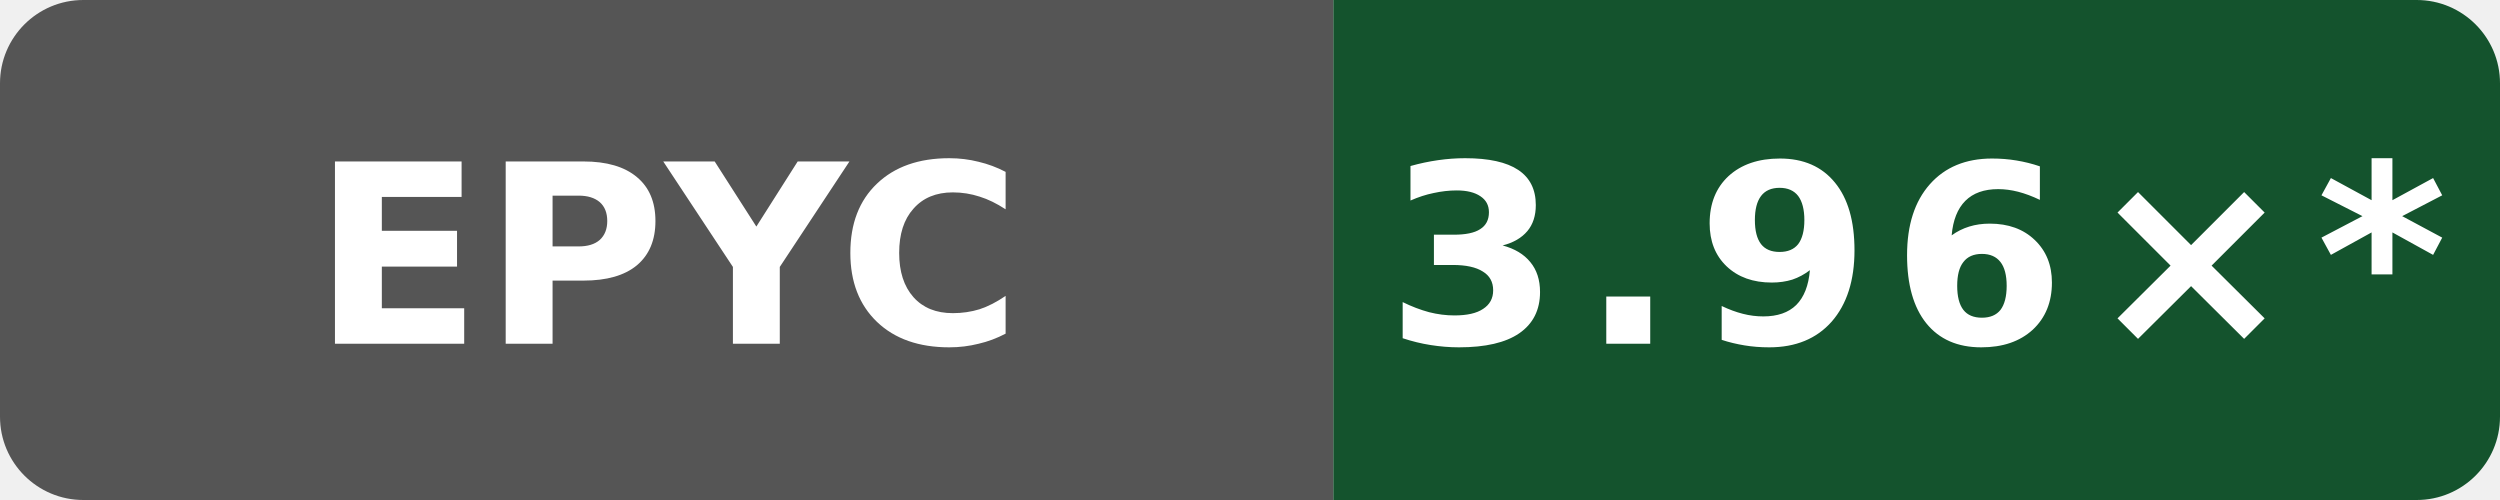
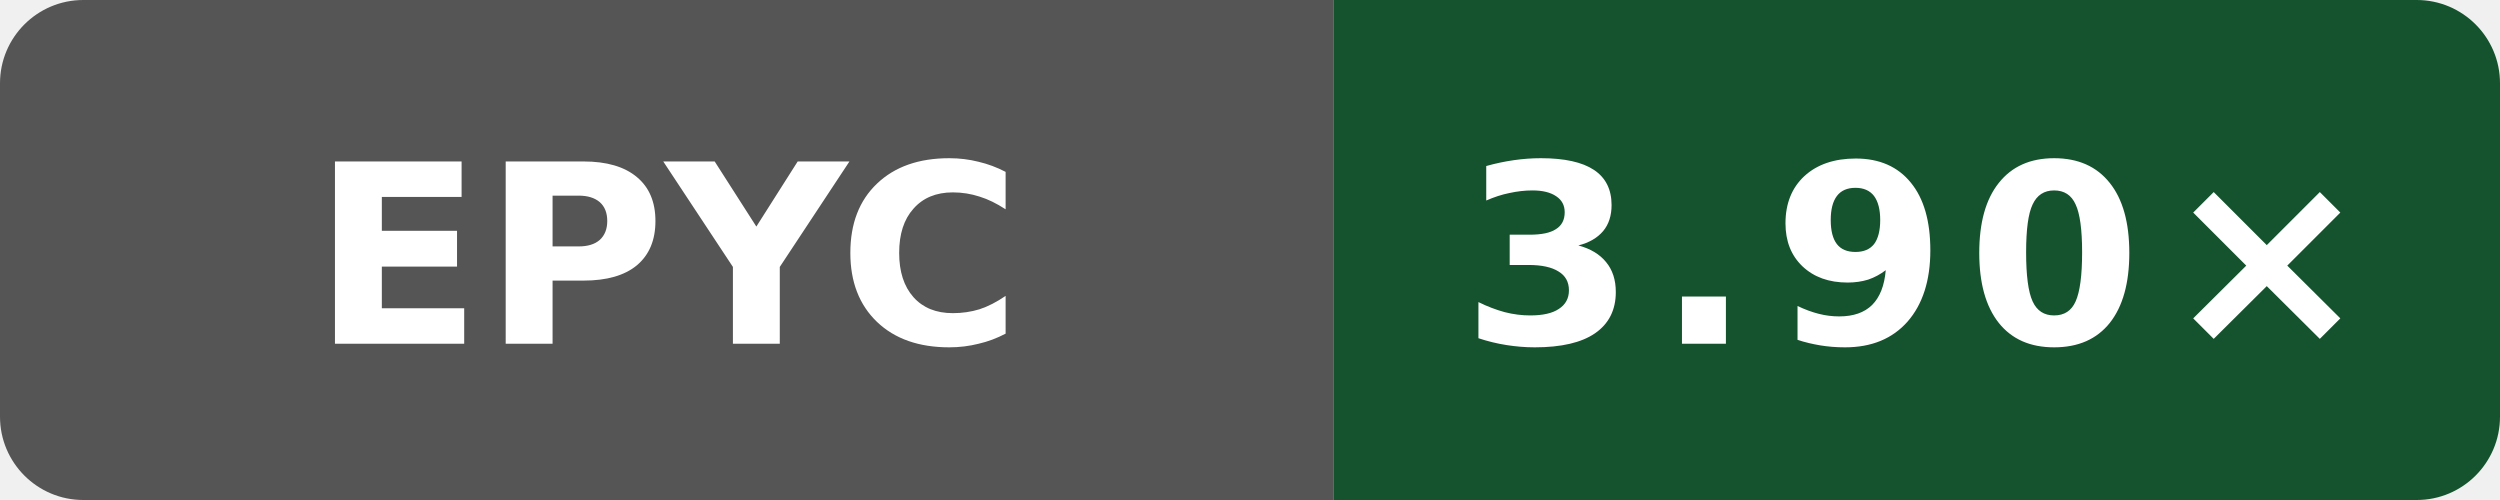
- <svg xmlns="http://www.w3.org/2000/svg" data-original-label="godot build-clang; AMD EPYC 7763 64-Core Processor; revision f9e97b328c0796c85c317bee205ca89a663490b1" data-original-message="3.96×" width="120" height="24" viewBox="0 0 120 24" role="img" aria-label="godot build-clang; AMD EPYC 7763 64-Core Processor; revision f9e97b328c0796c85c317bee205ca89a663490b1; measured f9e97b328c0796c85c317bee205ca89a663490b1; 10 commits behind main: 3.96×*">
+ <svg xmlns="http://www.w3.org/2000/svg" data-original-label="godot build-clang; AMD EPYC 7763 64-Core Processor; revision 0b676f0538e48bc09cabec50cc9ce76155ba448f" data-original-message="3.90×" width="120" height="24" viewBox="0 0 120 24" role="img" aria-label="godot build-clang; AMD EPYC 7763 64-Core Processor; revision 0b676f0538e48bc09cabec50cc9ce76155ba448f; measured 0b676f0538e48bc09cabec50cc9ce76155ba448f; 5 commits behind main: 3.90×">
  <defs>
    <clipPath id="badge">
      <rect width="120" height="24" rx="4" />
    </clipPath>
  </defs>
  <g clip-path="url(#badge)">
    <rect width="64" height="24" fill="#555" />
    <rect x="64" width="56" height="24" fill="#14532d" />
  </g>
  <text x="32" y="16.5" fill="#fff" text-anchor="middle" font-family="Verdana,Geneva,DejaVu Sans,sans-serif" font-size="12" font-weight="700" textLength="31" lengthAdjust="spacingAndGlyphs">EPYC</text>
-   <text x="92" y="16.5" fill="#fff" text-anchor="middle" font-family="Verdana,Geneva,DejaVu Sans,sans-serif" font-size="12" font-weight="700" letter-spacing="1" textLength="44" lengthAdjust="spacingAndGlyphs">3.96×*</text>
+   <text x="92" y="16.5" fill="#fff" text-anchor="middle" font-family="Verdana,Geneva,DejaVu Sans,sans-serif" font-size="12" font-weight="700" letter-spacing="1" textLength="39" lengthAdjust="spacingAndGlyphs">3.90×</text>
</svg>
